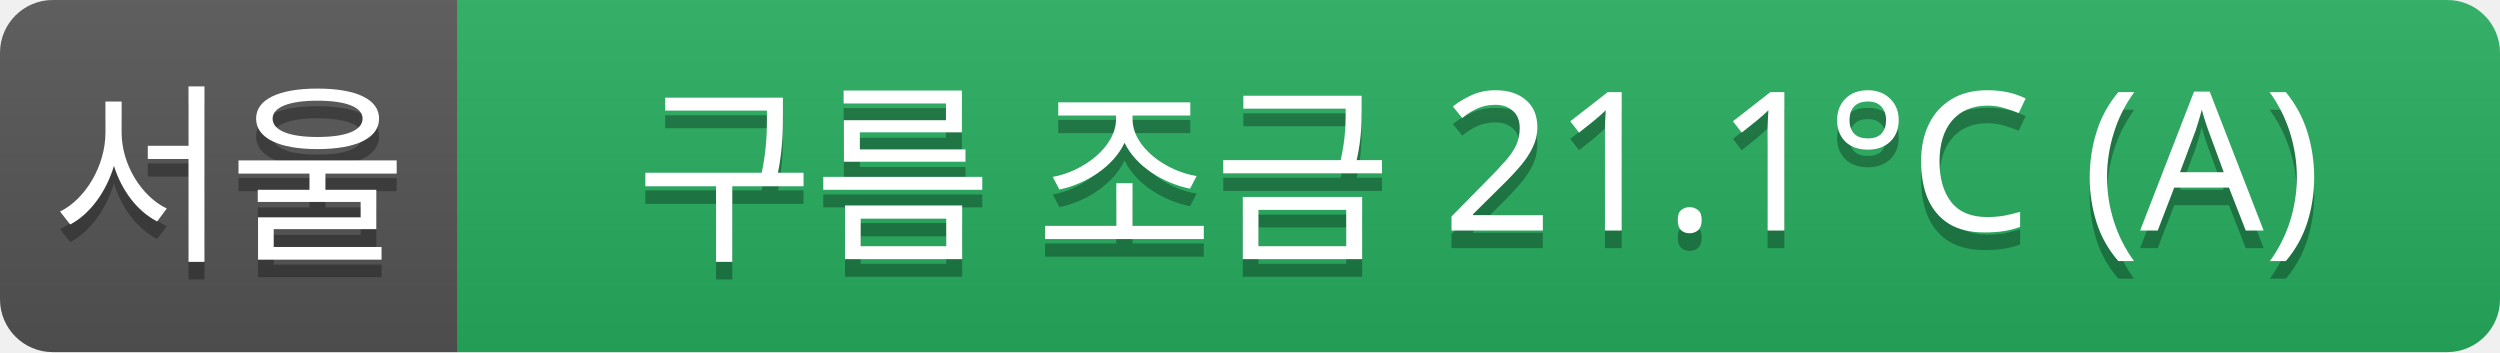
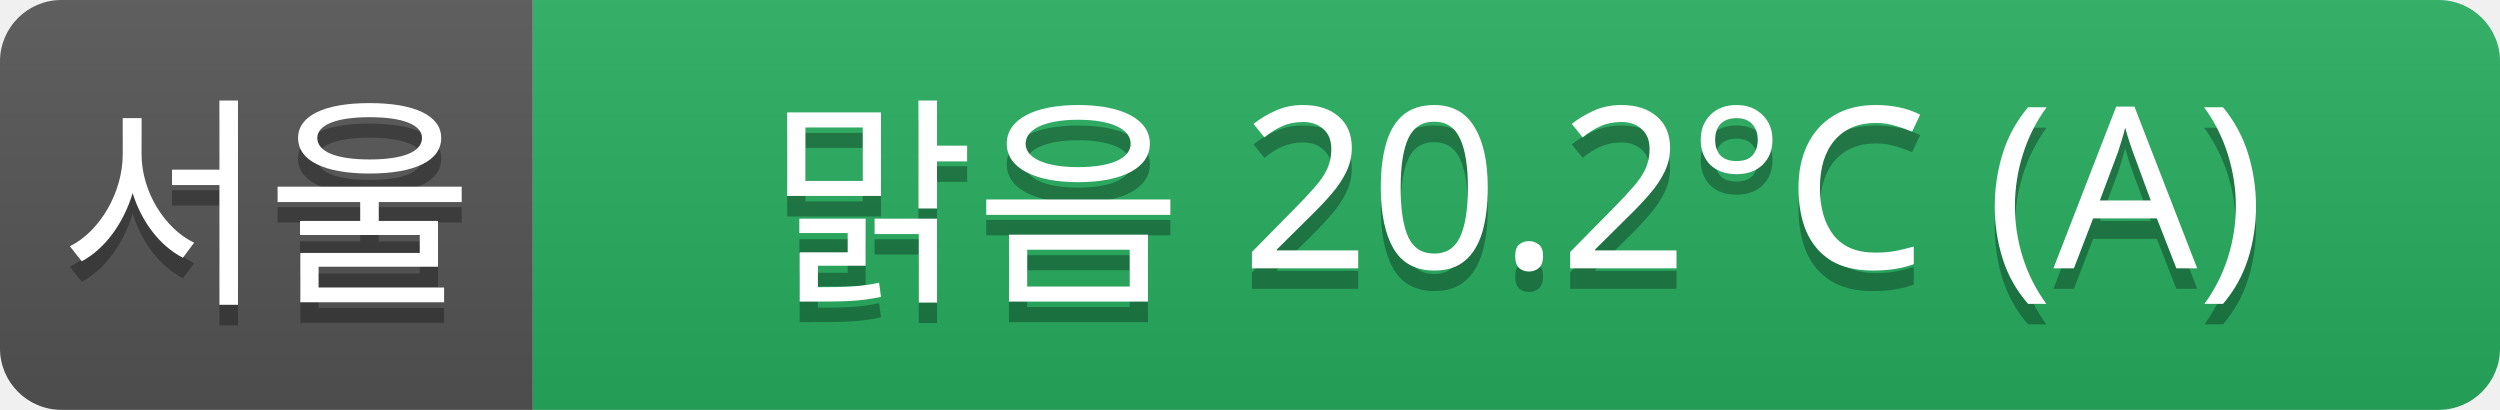
- <svg xmlns="http://www.w3.org/2000/svg" width="142" height="20">
+ <svg xmlns="http://www.w3.org/2000/svg" width="122" height="20">
  <linearGradient id="a" x2="0" y2="100%">
    <stop offset="0" stop-color="#bbb" stop-opacity=".1" />
    <stop offset="1" stop-opacity=".1" />
  </linearGradient>
  <clipPath id="r">
-     <rect width="142" height="20" rx="3" fill="#fff" />
+     <rect width="122" height="20" rx="3" fill="#fff" />
  </clipPath>
  <g clip-path="url(#r)">
    <rect width="26" height="20" fill="#555" />
-     <rect x="26" width="116" height="20" fill="#27ae60" />
-     <rect width="142" height="20" fill="url(#a)" />
+     <rect x="26" width="96" height="20" fill="#27ae60" />
+     <rect width="122" height="20" fill="url(#a)" />
  </g>
  <g fill="#fff" text-anchor="middle" font-family="Verdana,Geneva,sans-serif" font-size="11">
    <text x="13" y="15" fill="#010101" fill-opacity=".3">서울</text>
    <text x="13" y="14">서울</text>
-     <text x="84" y="15" fill="#010101" fill-opacity=".3">구름 조금 21.1°C (A)</text>
-     <text x="84" y="14">구름 조금 21.1°C (A)</text>
+     <text x="74" y="15" fill="#010101" fill-opacity=".3">맑음 20.2°C (A)</text>
+     <text x="74" y="14">맑음 20.2°C (A)</text>
  </g>
</svg>
